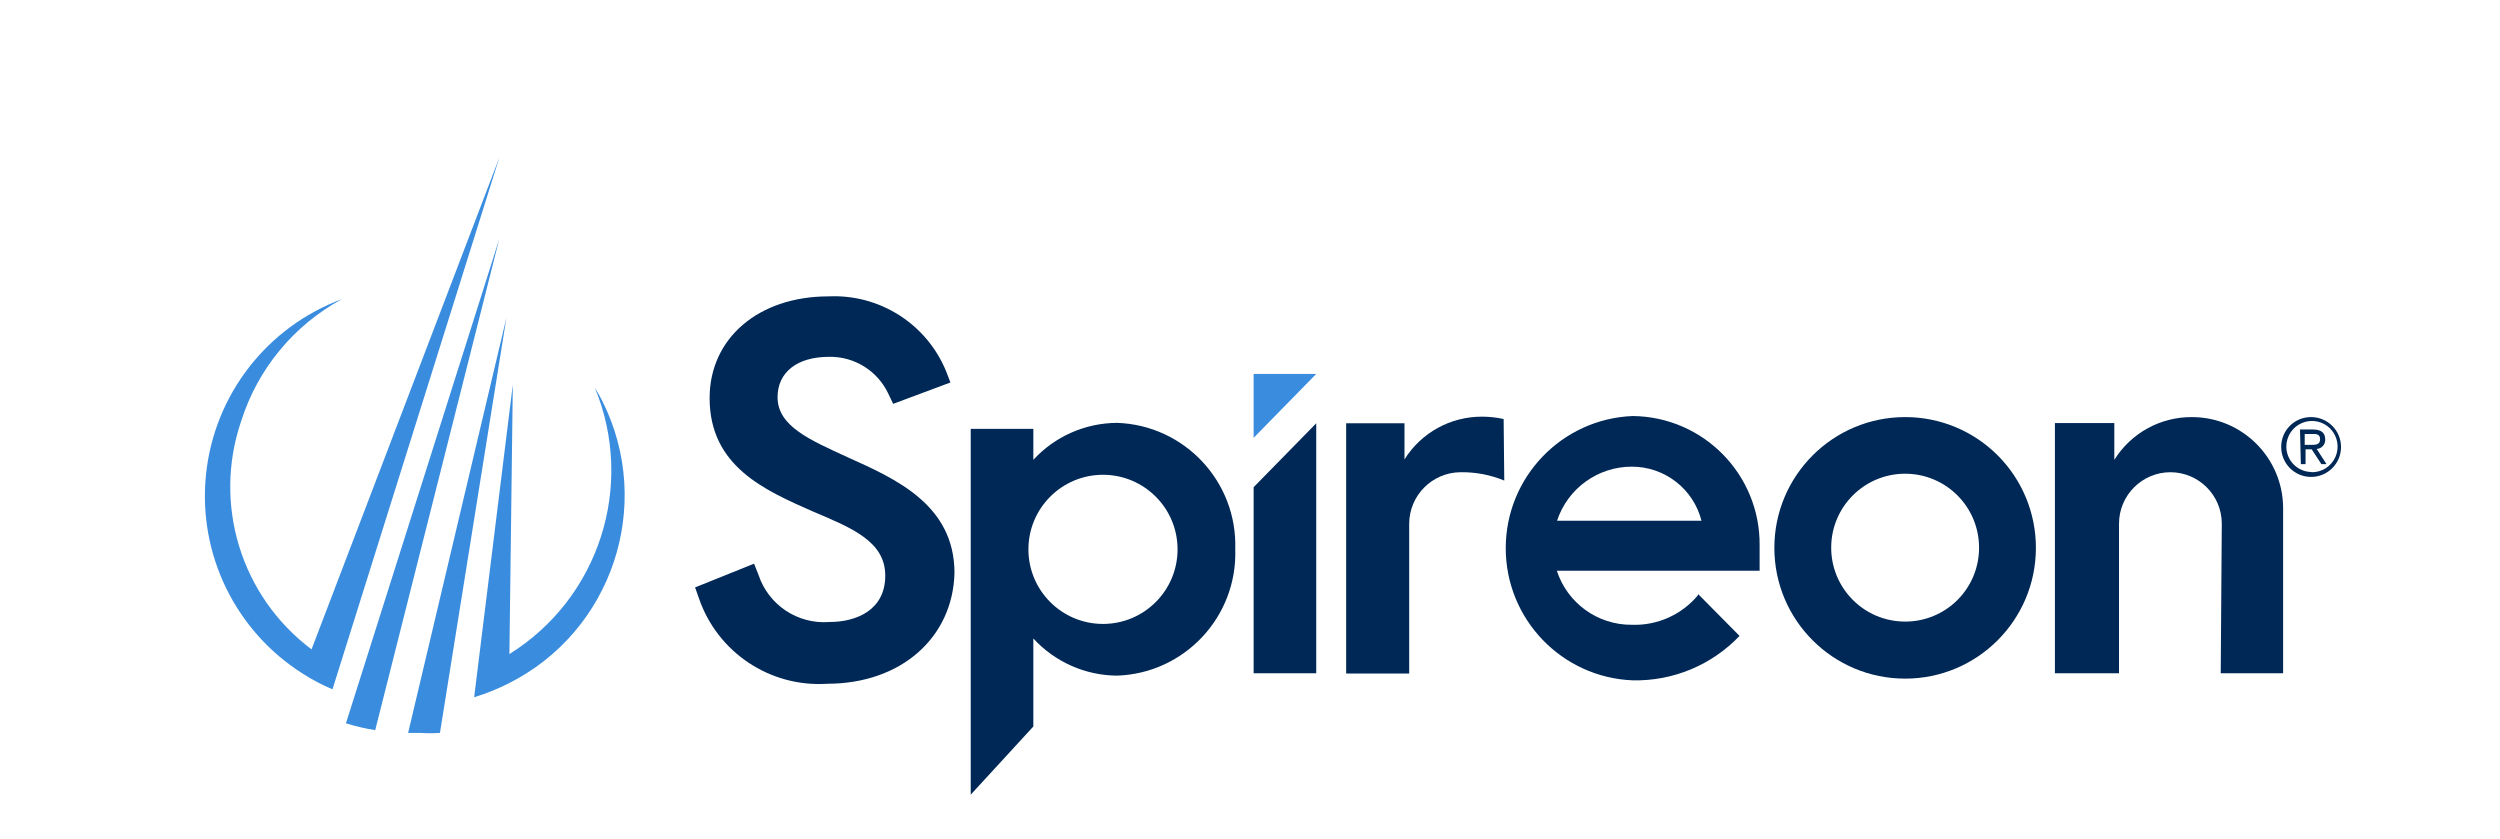
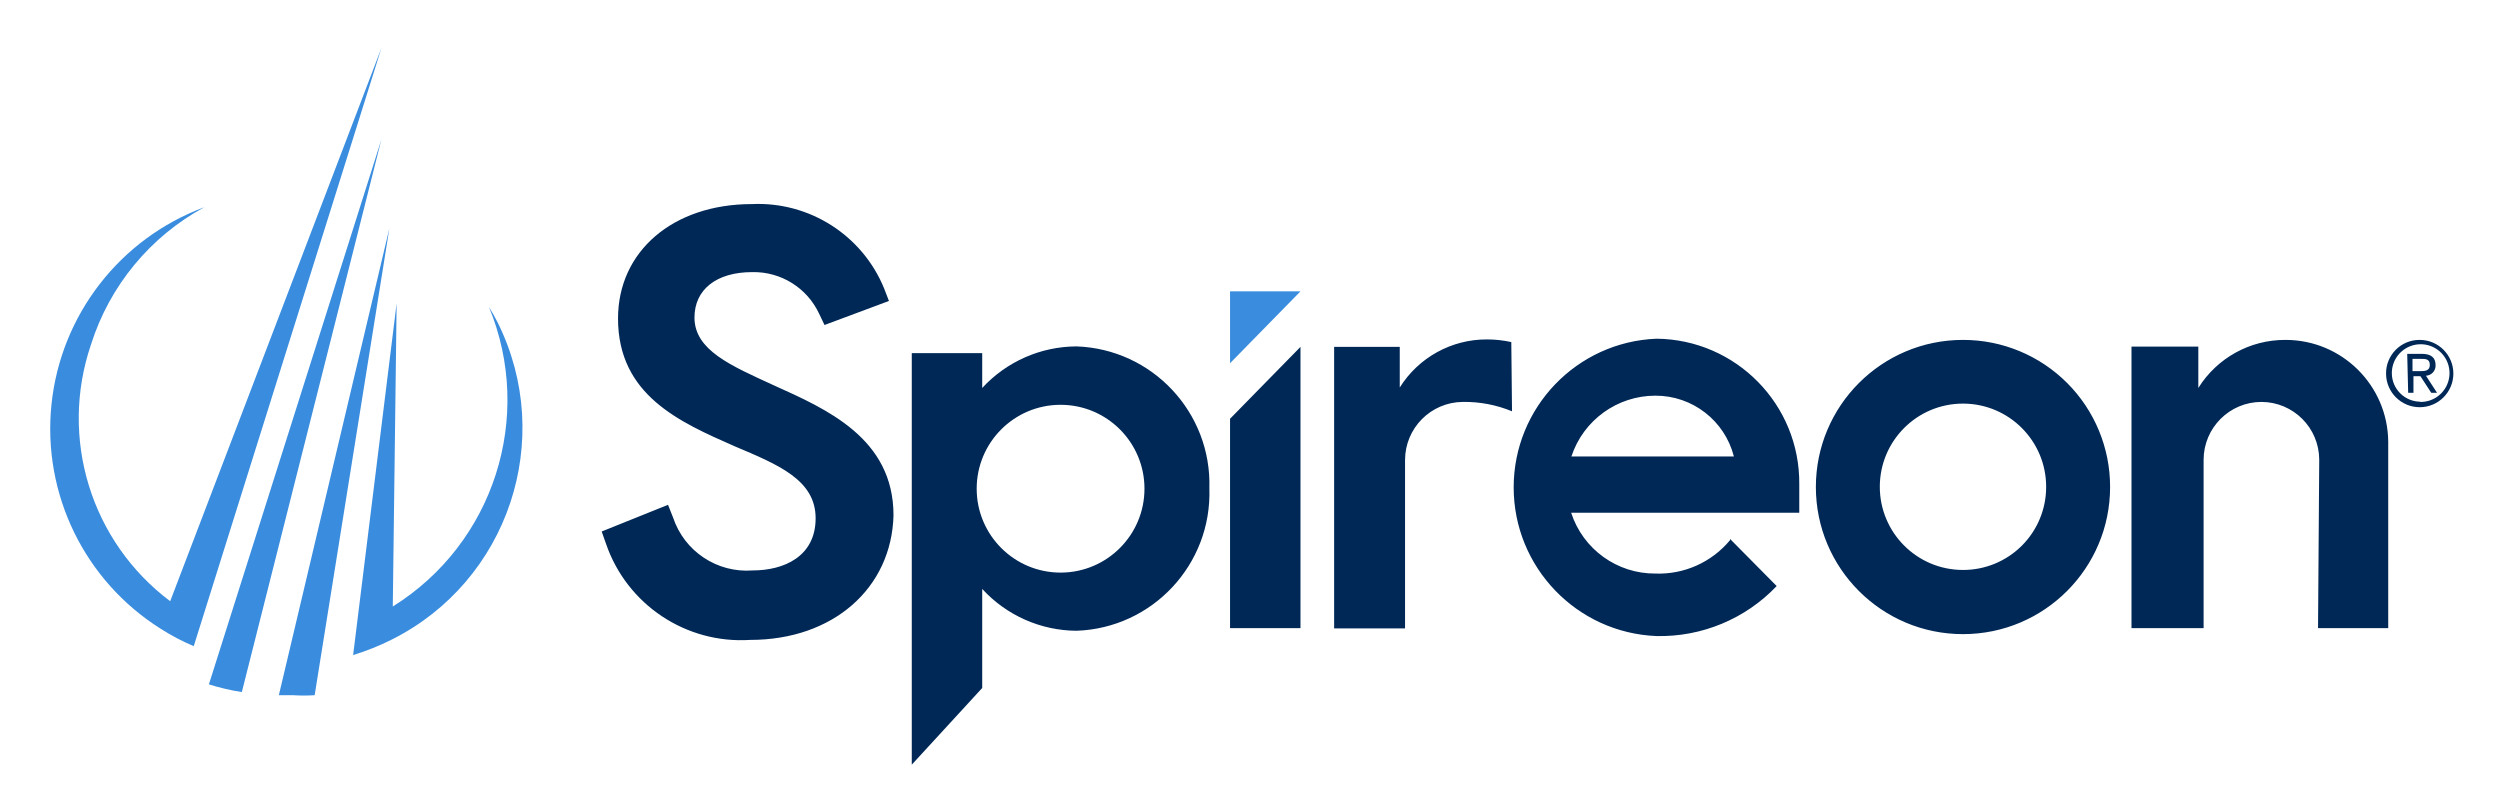
- <svg xmlns="http://www.w3.org/2000/svg" id="Layer_1" data-name="Layer 1" viewBox="0 0 117 39.26">
+ <svg xmlns="http://www.w3.org/2000/svg" role="img" viewBox="7.50 5.38 104.00 33.75">
  <defs>
-     <style>.cls-1{fill:#002856;}.cls-2{fill:#3a8dde;}</style>
+     <style>.cls-1{fill:#002856}.cls-2{fill:#3a8dde}</style>
  </defs>
-   <path class="cls-1" d="M52.28,19.79a5.36,5.36,0,0,0-3.92,1.73V20.07H45.43V37.19L48.36,34V29.88a5.37,5.37,0,0,0,3.92,1.74,5.73,5.73,0,0,0,5.53-5.92A5.73,5.73,0,0,0,52.28,19.79Zm-.65,9.41a3.49,3.49,0,1,1,3.48-3.49h0a3.49,3.49,0,0,1-3.47,3.49Z" />
-   <polygon id="_Path_" data-name=" Path " class="cls-2" points="61.6 17.5 58.67 17.5 58.67 20.49 61.6 17.5" />
-   <polygon id="_Path_2" data-name=" Path 2" class="cls-1" points="58.67 22.8 58.67 31.51 61.6 31.51 61.6 19.81 58.67 22.8" />
-   <g id="_Group_" data-name=" Group ">
-     <path id="_Compound_Path_" data-name=" Compound Path " class="cls-1" d="M108.16,19.52a1.4,1.4,0,0,1,0,2.8,1.4,1.4,0,0,1-1.4-1.4,1.39,1.39,0,0,1,1.38-1.4Zm0,2.58A1.2,1.2,0,1,0,107,20.91h0a1.19,1.19,0,0,0,1.19,1.18Zm-.52-2h.6c.39,0,.58.15.58.47a.42.42,0,0,1-.4.44h0l.46.71h-.24l-.45-.69h-.29v.69h-.22Zm.22.72h.29c.21,0,.43,0,.43-.26s-.2-.25-.36-.25h-.36Z" />
+   <path d="M52.28 19.79a5.36 5.36 0 0 0-3.92 1.73v-1.45h-2.93v17.12L48.36 34v-4.12a5.37 5.37 0 0 0 3.92 1.74 5.73 5.73 0 0 0 5.53-5.92 5.73 5.73 0 0 0-5.53-5.91zm-.65 9.41a3.49 3.49 0 1 1 3.48-3.49 3.49 3.49 0 0 1-3.47 3.49z" class="cls-1" />
+   <path id="_Path_" d="M61.6 17.5h-2.93v2.99l2.93-2.99z" class="cls-2" data-name="Path" />
+   <path id="_Path_2" d="M58.67 22.8v8.71h2.93v-11.7l-2.93 2.99z" class="cls-1" data-name="Path 2" />
+   <g id="_Group_" data-name="Group">
+     <path id="_Compound_Path_" d="M108.16 19.52a1.4 1.4 0 0 1 0 2.8 1.4 1.4 0 0 1-1.4-1.4 1.39 1.39 0 0 1 1.38-1.4zm0 2.58a1.2 1.2 0 1 0-1.16-1.19 1.19 1.19 0 0 0 1.19 1.18zm-.52-2h.6c.39 0 .58.15.58.47a.42.42 0 0 1-.4.44l.46.71h-.24l-.45-.69h-.29v.69h-.22zm.22.72h.29c.21 0 .43 0 .43-.26s-.2-.25-.36-.25h-.36z" class="cls-1" data-name="Compound Path" />
  </g>
-   <path class="cls-1" d="M89.16,19.52a6.12,6.12,0,1,0,6.12,6.12h0a6.11,6.11,0,0,0-6.11-6.12Zm0,9.57a3.46,3.46,0,1,1,3.46-3.45,3.45,3.45,0,0,1-3.46,3.45Z" />
-   <path class="cls-1" d="M81.41,29.76a6.7,6.7,0,0,1-5,2.08,6.19,6.19,0,0,1,0-12.37h0a6,6,0,0,1,5.94,6.06v1.18H72.86a3.66,3.66,0,0,0,3.51,2.53,3.85,3.85,0,0,0,3.1-1.39l0-.05Zm-8.54-5.39h6.76a3.36,3.36,0,0,0-3.26-2.53A3.68,3.68,0,0,0,72.87,24.37Z" />
-   <path class="cls-1" d="M103.93,31.51h2.92V23.76a4.27,4.27,0,0,0-4.27-4.24h0a4.25,4.25,0,0,0-3.63,2V19.8H96.17V31.51h3v-7a2.41,2.41,0,0,1,2.41-2.41h0a2.41,2.41,0,0,1,2.4,2.4Z" />
-   <path class="cls-1" d="M70.37,19.61a4.69,4.69,0,0,0-1-.11h0a4.26,4.26,0,0,0-3.64,2V19.81H63V31.52h2.95v-7a2.42,2.42,0,0,1,2.4-2.42h0a5.16,5.16,0,0,1,2.05.39Z" />
-   <path class="cls-1" d="M38.71,32a5.94,5.94,0,0,1-6-4l-.18-.51,2.76-1.11.21.53a3.23,3.23,0,0,0,3.31,2.2c1.29,0,2.62-.57,2.62-2.17s-1.56-2.23-3.38-3c-2.27-1-4.84-2.12-4.84-5.31,0-2.8,2.29-4.76,5.57-4.76a5.66,5.66,0,0,1,5.5,3.51l.2.52-2.68,1-.22-.46a3,3,0,0,0-2.79-1.74c-1.48,0-2.4.72-2.4,1.89,0,1.36,1.52,2,3.28,2.81,2.22,1,5,2.21,5,5.42C44.59,29.84,42.17,32,38.71,32Z" />
-   <path class="cls-2" d="M14.58,30.39A9.51,9.51,0,0,1,11.29,19.7,9.89,9.89,0,0,1,16,14a9.83,9.83,0,0,0-1.81,17.54h0a9,9,0,0,0,1.37.72h0L23.37,7.37Zm7.61,2.24a10.08,10.08,0,0,0,1.6-.64h0a9.85,9.85,0,0,0,4.41-13.2c-.11-.22-.23-.43-.36-.64a10.12,10.12,0,0,1-4,12.46L24,18Zm-6,1.22a9.38,9.38,0,0,0,1.37.32l5.81-23Zm2.91.45h.58a6.85,6.85,0,0,0,.91,0L23.7,14.87Z" />
+   <path d="M89.16 19.52a6.12 6.12 0 1 0 6.12 6.12 6.11 6.11 0 0 0-6.11-6.12zm0 9.57a3.46 3.46 0 1 1 3.46-3.45 3.45 3.45 0 0 1-3.46 3.45zm-7.75.67a6.7 6.7 0 0 1-5 2.08 6.19 6.19 0 0 1 0-12.37 6 6 0 0 1 5.94 6.06v1.18h-9.49a3.66 3.66 0 0 0 3.51 2.53 3.85 3.85 0 0 0 3.1-1.39v-.05zm-8.54-5.39h6.76a3.36 3.36 0 0 0-3.26-2.53 3.68 3.68 0 0 0-3.5 2.53zm31.06 7.14h2.92v-7.75a4.27 4.27 0 0 0-4.27-4.24 4.25 4.25 0 0 0-3.63 2V19.8h-2.78v11.71h3v-7a2.41 2.41 0 0 1 2.41-2.41 2.41 2.41 0 0 1 2.4 2.4zm-33.56-11.9a4.69 4.69 0 0 0-1-.11 4.26 4.26 0 0 0-3.64 2v-1.69H63v11.71h2.95v-7a2.42 2.42 0 0 1 2.4-2.42 5.16 5.16 0 0 1 2.05.39zM38.71 32a5.94 5.94 0 0 1-6-4l-.18-.51 2.76-1.11.21.53a3.23 3.23 0 0 0 3.31 2.2c1.29 0 2.62-.57 2.62-2.17s-1.56-2.23-3.38-3c-2.27-1-4.84-2.12-4.84-5.31 0-2.8 2.29-4.76 5.57-4.76a5.66 5.66 0 0 1 5.5 3.51l.2.52-2.68 1-.22-.46a3 3 0 0 0-2.79-1.74c-1.48 0-2.4.72-2.4 1.89 0 1.36 1.52 2 3.28 2.81 2.22 1 5 2.21 5 5.42-.08 3.02-2.5 5.18-5.96 5.18z" class="cls-1" />
+   <path d="M14.58 30.39a9.51 9.51 0 0 1-3.29-10.69A9.89 9.89 0 0 1 16 14a9.83 9.83 0 0 0-1.81 17.54 9 9 0 0 0 1.37.72l7.81-24.89zm7.61 2.24a10.08 10.08 0 0 0 1.6-.64 9.85 9.85 0 0 0 4.41-13.2c-.11-.22-.23-.43-.36-.64a10.12 10.12 0 0 1-4 12.46L24 18zm-6 1.22a9.38 9.38 0 0 0 1.37.32l5.81-23zm2.91.45h.58a6.85 6.85 0 0 0 .91 0l3.11-19.43z" class="cls-2" />
</svg>
